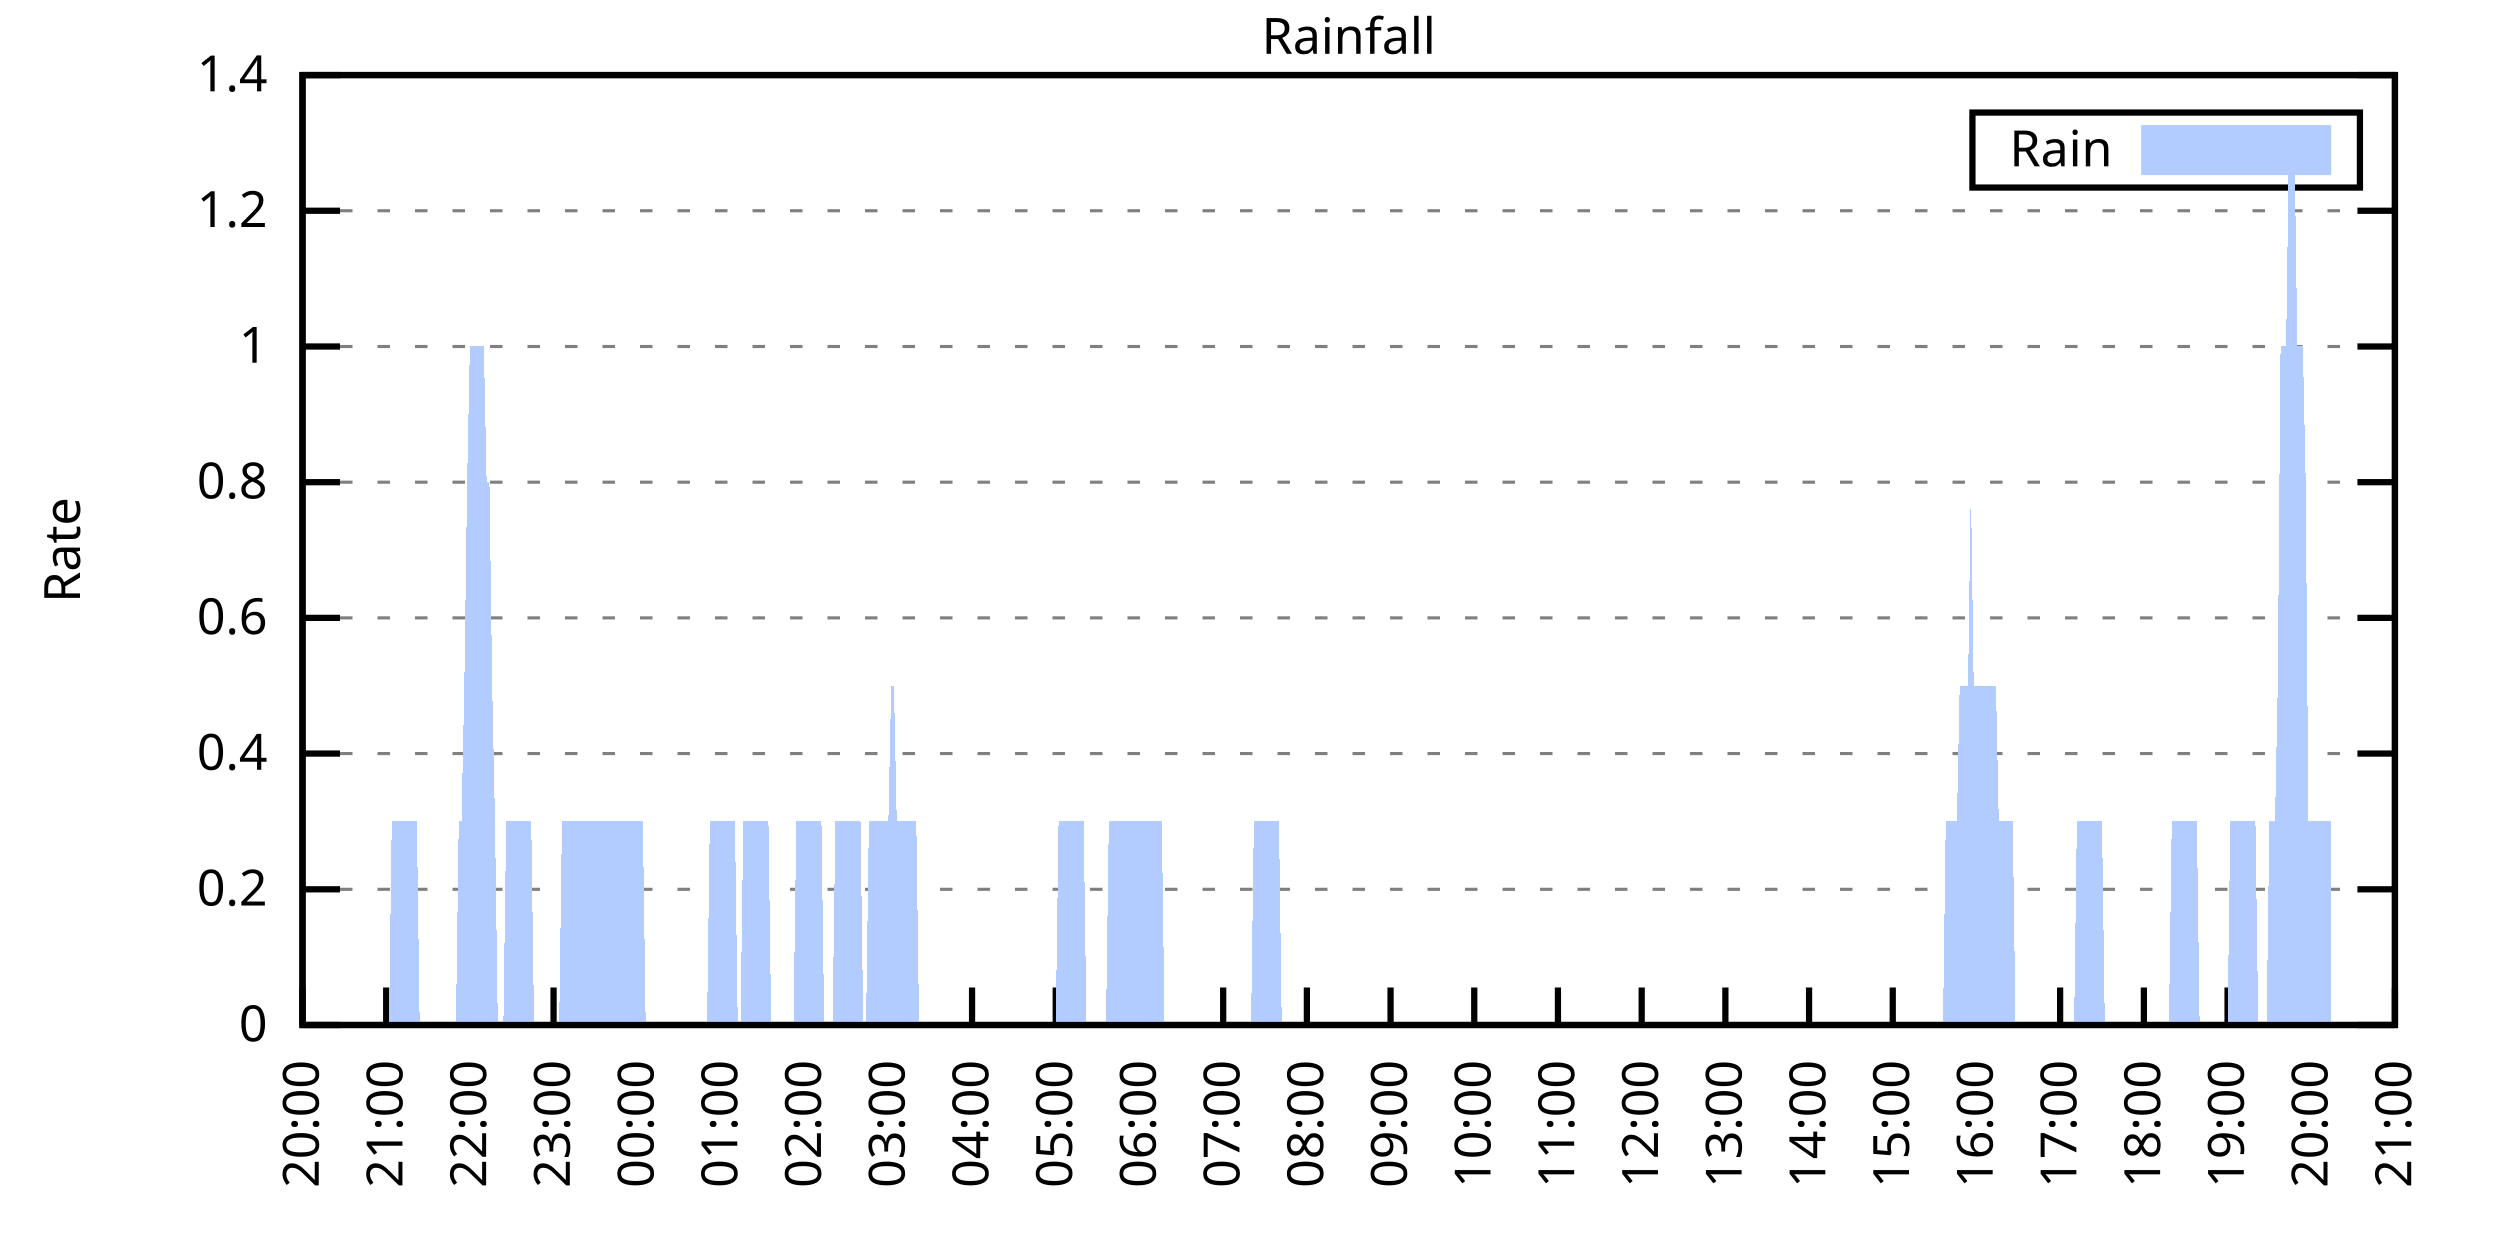
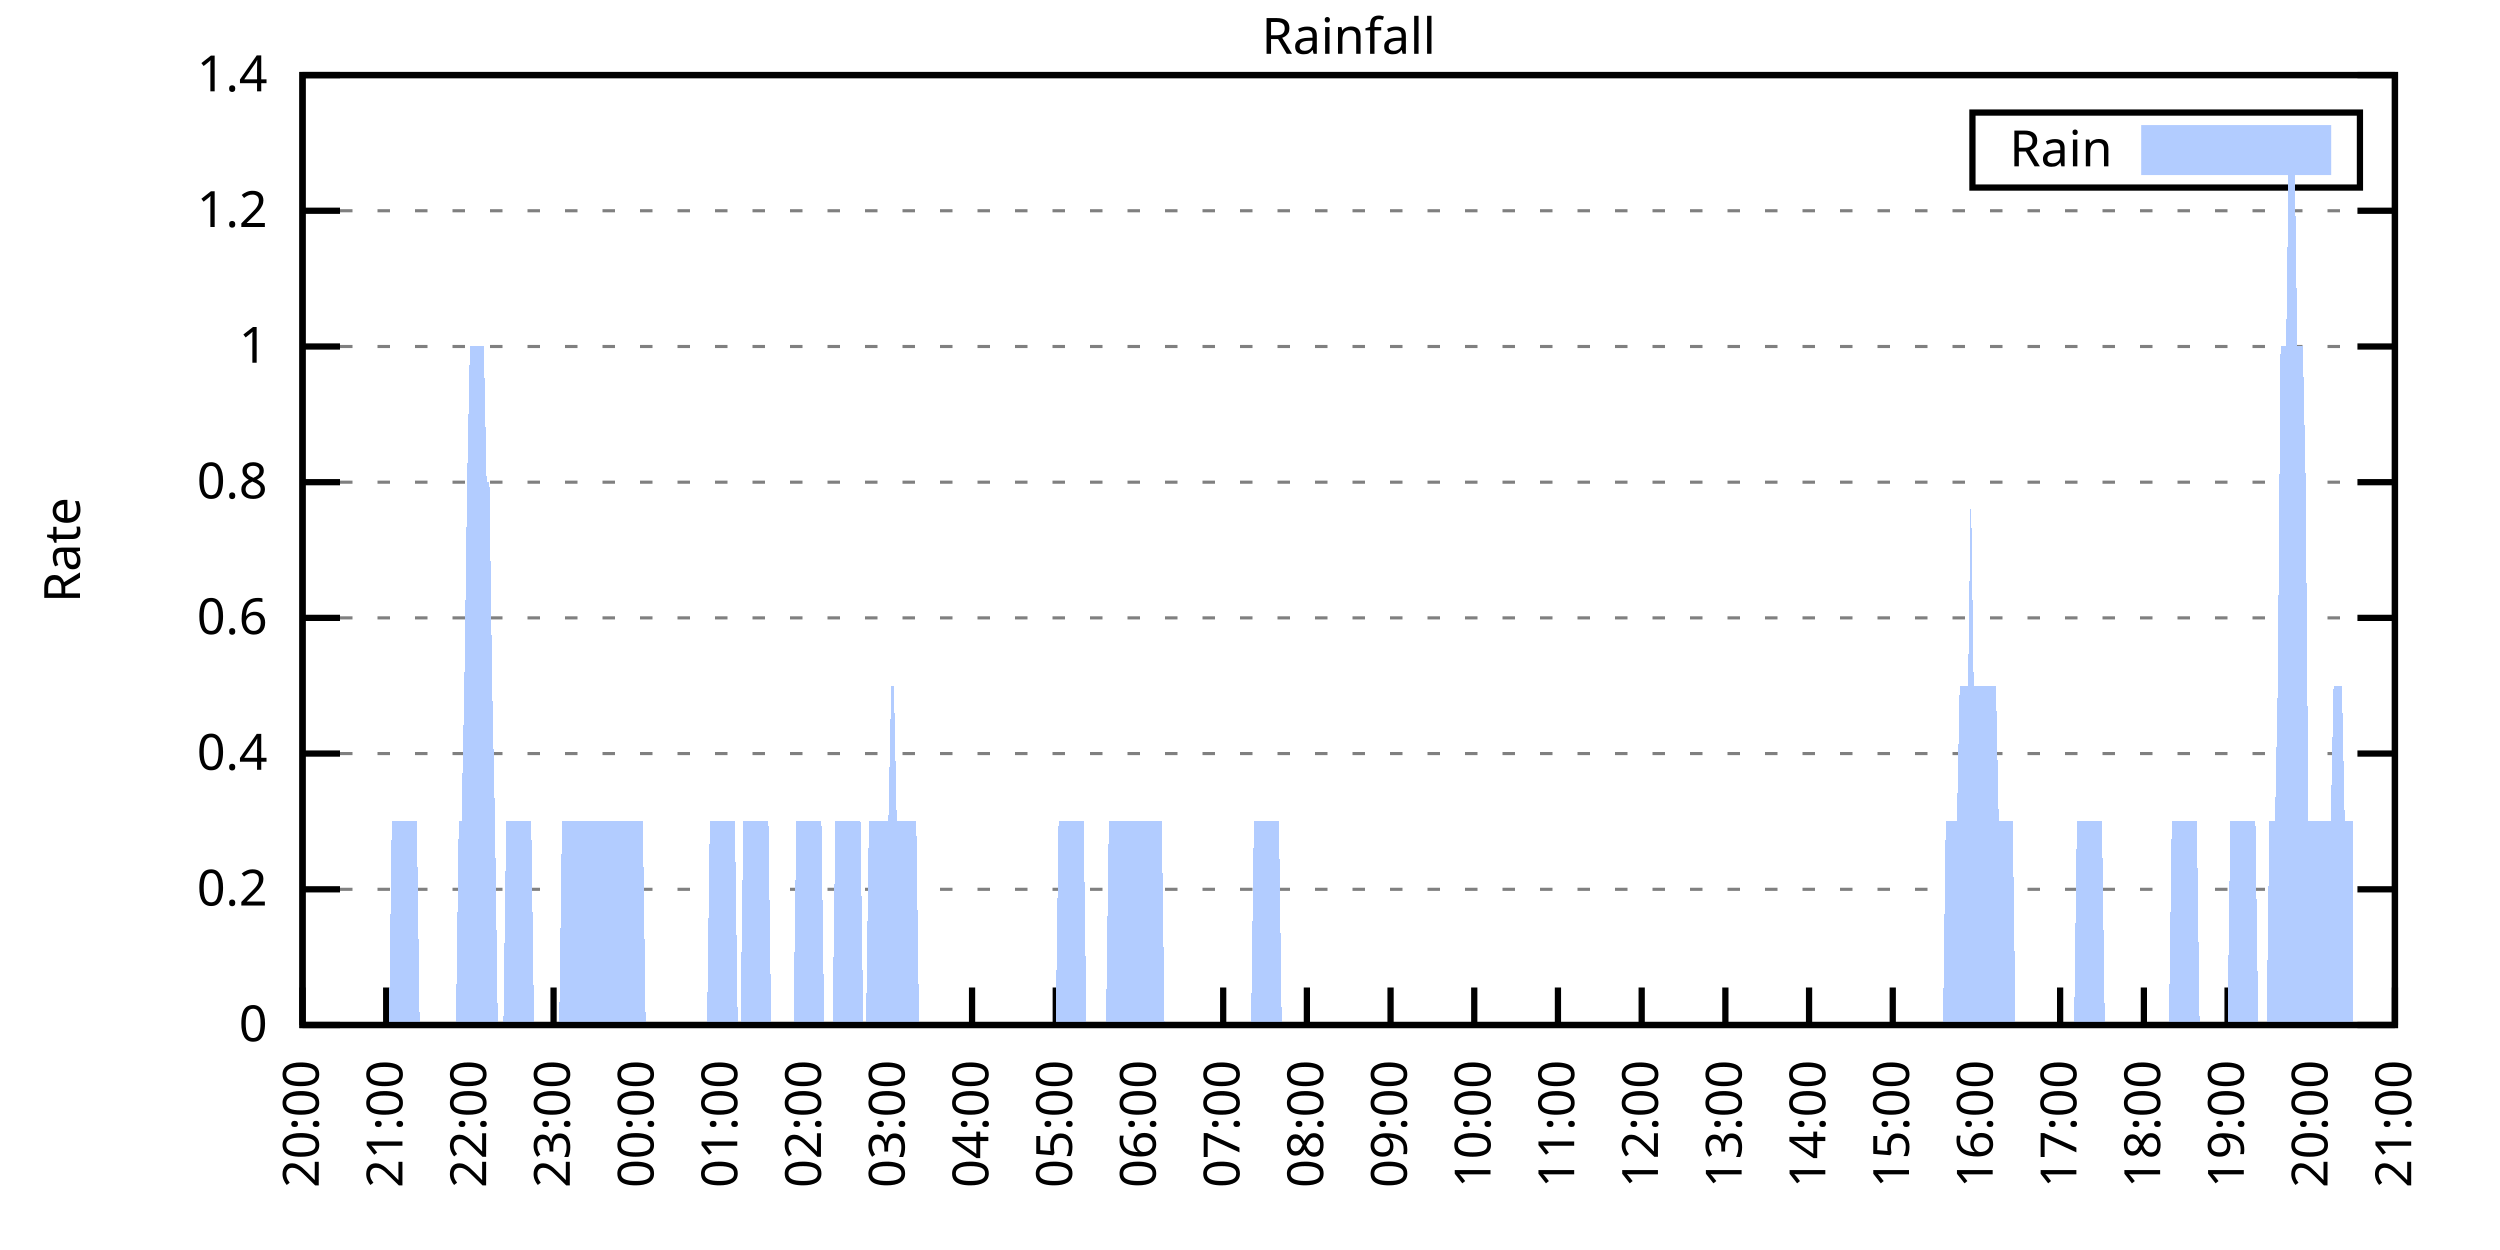
<svg xmlns="http://www.w3.org/2000/svg" xmlns:xlink="http://www.w3.org/1999/xlink" width="400" height="200" viewBox="0 0 400 200">
  <g id="gnuplot_canvas">
    <rect x="0" y="0" width="400" height="200" fill="none" />
    <defs>
      <circle id="gpDot" r="0.5" stroke-width="0.5" stroke="currentColor" />
      <path id="gpPt0" stroke-width="0.333" stroke="currentColor" d="M-1,0 h2 M0,-1 v2" />
      <path id="gpPt1" stroke-width="0.333" stroke="currentColor" d="M-1,-1 L1,1 M1,-1 L-1,1" />
      <path id="gpPt2" stroke-width="0.333" stroke="currentColor" d="M-1,0 L1,0 M0,-1 L0,1 M-1,-1 L1,1 M-1,1 L1,-1" />
      <rect id="gpPt3" stroke-width="0.333" stroke="currentColor" x="-1" y="-1" width="2" height="2" />
      <rect id="gpPt4" stroke-width="0.333" stroke="currentColor" fill="currentColor" x="-1" y="-1" width="2" height="2" />
      <circle id="gpPt5" stroke-width="0.333" stroke="currentColor" cx="0" cy="0" r="1" />
      <use xlink:href="#gpPt5" id="gpPt6" fill="currentColor" stroke="none" />
      <path id="gpPt7" stroke-width="0.333" stroke="currentColor" d="M0,-1.33 L-1.33,0.67 L1.33,0.67 z" />
      <use xlink:href="#gpPt7" id="gpPt8" fill="currentColor" stroke="none" />
      <use xlink:href="#gpPt7" id="gpPt9" stroke="currentColor" transform="rotate(180)" />
      <use xlink:href="#gpPt9" id="gpPt10" fill="currentColor" stroke="none" />
      <use xlink:href="#gpPt3" id="gpPt11" stroke="currentColor" transform="rotate(45)" />
      <use xlink:href="#gpPt11" id="gpPt12" fill="currentColor" stroke="none" />
      <path id="gpPt13" stroke-width="0.333" stroke="currentColor" d="M0,1.330 L1.265,0.411 L0.782,-1.067 L-0.782,-1.076 L-1.265,0.411 z" />
      <use xlink:href="#gpPt13" id="gpPt14" fill="currentColor" stroke="none" />
      <filter id="textbox" filterUnits="objectBoundingBox" x="0" y="0" height="1" width="1">
        <feFlood flood-color="white" flood-opacity="1" result="bgnd" />
        <feComposite in="SourceGraphic" in2="bgnd" operator="atop" />
      </filter>
      <filter id="greybox" filterUnits="objectBoundingBox" x="0" y="0" height="1" width="1">
        <feFlood flood-color="lightgrey" flood-opacity="1" result="grey" />
        <feComposite in="SourceGraphic" in2="grey" operator="atop" />
      </filter>
    </defs>
    <g fill="none" color="white" stroke="currentColor" stroke-width="1.00" stroke-linecap="butt" stroke-linejoin="miter">
</g>
    <g fill="none" color="black" stroke="currentColor" stroke-width="1.00" stroke-linecap="butt" stroke-linejoin="miter">
      <g stroke="none" shape-rendering="crispEdges">
        <polygon fill="rgb(255, 255, 255)" points="48.40,164.00 383.18,164.00 383.18,12.02 48.40,12.02 " />
      </g>
    </g>
    <g fill="none" color="black" stroke="currentColor" stroke-width="1.00" stroke-linecap="butt" stroke-linejoin="miter">
</g>
    <g fill="none" color="black" stroke="black" stroke-width="0.50" stroke-linecap="butt" stroke-linejoin="miter">
</g>
    <g fill="none" color="gray" stroke="currentColor" stroke-width="0.50" stroke-linecap="butt" stroke-linejoin="miter">
      <path stroke="gray" stroke-dasharray="2,4" class="gridline" d="M48.40,164.00 L383.19,164.00  " />
    </g>
    <g fill="none" color="gray" stroke="gray" stroke-width="1.00" stroke-linecap="butt" stroke-linejoin="miter">
</g>
    <g fill="none" color="black" stroke="currentColor" stroke-width="1.00" stroke-linecap="butt" stroke-linejoin="miter">
      <path stroke="black" d="M48.40,164.00 L54.40,164.00 M383.19,164.00 L377.19,164.00  " />
      <g transform="translate(42.80,166.60)" stroke="none" fill="black" font-family="Sans" font-size="8.00" text-anchor="end">
        <text>
          <tspan font-family="Sans"> 0</tspan>
        </text>
      </g>
    </g>
    <g fill="none" color="black" stroke="currentColor" stroke-width="1.00" stroke-linecap="butt" stroke-linejoin="miter">
</g>
    <g fill="none" color="black" stroke="black" stroke-width="0.50" stroke-linecap="butt" stroke-linejoin="miter">
</g>
    <g fill="none" color="gray" stroke="currentColor" stroke-width="0.50" stroke-linecap="butt" stroke-linejoin="miter">
      <path stroke="gray" stroke-dasharray="2,4" class="gridline" d="M48.40,142.29 L383.19,142.29  " />
    </g>
    <g fill="none" color="gray" stroke="gray" stroke-width="1.00" stroke-linecap="butt" stroke-linejoin="miter">
</g>
    <g fill="none" color="black" stroke="currentColor" stroke-width="1.00" stroke-linecap="butt" stroke-linejoin="miter">
      <path stroke="black" d="M48.40,142.29 L54.40,142.29 M383.19,142.29 L377.19,142.29  " />
      <g transform="translate(42.80,144.89)" stroke="none" fill="black" font-family="Sans" font-size="8.00" text-anchor="end">
        <text>
          <tspan font-family="Sans"> 0.2</tspan>
        </text>
      </g>
    </g>
    <g fill="none" color="black" stroke="currentColor" stroke-width="1.00" stroke-linecap="butt" stroke-linejoin="miter">
</g>
    <g fill="none" color="black" stroke="black" stroke-width="0.50" stroke-linecap="butt" stroke-linejoin="miter">
</g>
    <g fill="none" color="gray" stroke="currentColor" stroke-width="0.50" stroke-linecap="butt" stroke-linejoin="miter">
      <path stroke="gray" stroke-dasharray="2,4" class="gridline" d="M48.40,120.57 L383.19,120.57  " />
    </g>
    <g fill="none" color="gray" stroke="gray" stroke-width="1.00" stroke-linecap="butt" stroke-linejoin="miter">
</g>
    <g fill="none" color="black" stroke="currentColor" stroke-width="1.00" stroke-linecap="butt" stroke-linejoin="miter">
      <path stroke="black" d="M48.40,120.57 L54.40,120.57 M383.19,120.57 L377.19,120.57  " />
      <g transform="translate(42.80,123.17)" stroke="none" fill="black" font-family="Sans" font-size="8.00" text-anchor="end">
        <text>
          <tspan font-family="Sans"> 0.4</tspan>
        </text>
      </g>
    </g>
    <g fill="none" color="black" stroke="currentColor" stroke-width="1.00" stroke-linecap="butt" stroke-linejoin="miter">
</g>
    <g fill="none" color="black" stroke="black" stroke-width="0.50" stroke-linecap="butt" stroke-linejoin="miter">
</g>
    <g fill="none" color="gray" stroke="currentColor" stroke-width="0.50" stroke-linecap="butt" stroke-linejoin="miter">
      <path stroke="gray" stroke-dasharray="2,4" class="gridline" d="M48.40,98.86 L383.19,98.86  " />
    </g>
    <g fill="none" color="gray" stroke="gray" stroke-width="1.00" stroke-linecap="butt" stroke-linejoin="miter">
</g>
    <g fill="none" color="black" stroke="currentColor" stroke-width="1.00" stroke-linecap="butt" stroke-linejoin="miter">
      <path stroke="black" d="M48.40,98.86 L54.40,98.86 M383.19,98.86 L377.19,98.86  " />
      <g transform="translate(42.80,101.46)" stroke="none" fill="black" font-family="Sans" font-size="8.00" text-anchor="end">
        <text>
          <tspan font-family="Sans"> 0.6</tspan>
        </text>
      </g>
    </g>
    <g fill="none" color="black" stroke="currentColor" stroke-width="1.00" stroke-linecap="butt" stroke-linejoin="miter">
</g>
    <g fill="none" color="black" stroke="black" stroke-width="0.50" stroke-linecap="butt" stroke-linejoin="miter">
</g>
    <g fill="none" color="gray" stroke="currentColor" stroke-width="0.50" stroke-linecap="butt" stroke-linejoin="miter">
      <path stroke="gray" stroke-dasharray="2,4" class="gridline" d="M48.40,77.15 L383.19,77.15  " />
    </g>
    <g fill="none" color="gray" stroke="gray" stroke-width="1.00" stroke-linecap="butt" stroke-linejoin="miter">
</g>
    <g fill="none" color="black" stroke="currentColor" stroke-width="1.00" stroke-linecap="butt" stroke-linejoin="miter">
      <path stroke="black" d="M48.40,77.15 L54.40,77.15 M383.19,77.15 L377.19,77.15  " />
      <g transform="translate(42.80,79.75)" stroke="none" fill="black" font-family="Sans" font-size="8.00" text-anchor="end">
        <text>
          <tspan font-family="Sans"> 0.8</tspan>
        </text>
      </g>
    </g>
    <g fill="none" color="black" stroke="currentColor" stroke-width="1.00" stroke-linecap="butt" stroke-linejoin="miter">
</g>
    <g fill="none" color="black" stroke="black" stroke-width="0.50" stroke-linecap="butt" stroke-linejoin="miter">
</g>
    <g fill="none" color="gray" stroke="currentColor" stroke-width="0.50" stroke-linecap="butt" stroke-linejoin="miter">
      <path stroke="gray" stroke-dasharray="2,4" class="gridline" d="M48.40,55.44 L383.19,55.44  " />
    </g>
    <g fill="none" color="gray" stroke="gray" stroke-width="1.00" stroke-linecap="butt" stroke-linejoin="miter">
</g>
    <g fill="none" color="black" stroke="currentColor" stroke-width="1.00" stroke-linecap="butt" stroke-linejoin="miter">
      <path stroke="black" d="M48.40,55.44 L54.40,55.44 M383.19,55.44 L377.19,55.44  " />
      <g transform="translate(42.80,58.04)" stroke="none" fill="black" font-family="Sans" font-size="8.00" text-anchor="end">
        <text>
          <tspan font-family="Sans"> 1</tspan>
        </text>
      </g>
    </g>
    <g fill="none" color="black" stroke="currentColor" stroke-width="1.00" stroke-linecap="butt" stroke-linejoin="miter">
</g>
    <g fill="none" color="black" stroke="black" stroke-width="0.50" stroke-linecap="butt" stroke-linejoin="miter">
</g>
    <g fill="none" color="gray" stroke="currentColor" stroke-width="0.50" stroke-linecap="butt" stroke-linejoin="miter">
      <path stroke="gray" stroke-dasharray="2,4" class="gridline" d="M48.40,33.72 L383.19,33.72  " />
    </g>
    <g fill="none" color="gray" stroke="gray" stroke-width="1.00" stroke-linecap="butt" stroke-linejoin="miter">
</g>
    <g fill="none" color="black" stroke="currentColor" stroke-width="1.00" stroke-linecap="butt" stroke-linejoin="miter">
      <path stroke="black" d="M48.40,33.72 L54.40,33.72 M383.19,33.72 L377.19,33.72  " />
      <g transform="translate(42.80,36.32)" stroke="none" fill="black" font-family="Sans" font-size="8.00" text-anchor="end">
        <text>
          <tspan font-family="Sans"> 1.2</tspan>
        </text>
      </g>
    </g>
    <g fill="none" color="black" stroke="currentColor" stroke-width="1.00" stroke-linecap="butt" stroke-linejoin="miter">
</g>
    <g fill="none" color="black" stroke="black" stroke-width="0.50" stroke-linecap="butt" stroke-linejoin="miter">
</g>
    <g fill="none" color="gray" stroke="currentColor" stroke-width="0.50" stroke-linecap="butt" stroke-linejoin="miter">
      <path stroke="gray" stroke-dasharray="2,4" class="gridline" d="M48.40,12.01 L383.19,12.01  " />
    </g>
    <g fill="none" color="gray" stroke="gray" stroke-width="1.00" stroke-linecap="butt" stroke-linejoin="miter">
</g>
    <g fill="none" color="black" stroke="currentColor" stroke-width="1.00" stroke-linecap="butt" stroke-linejoin="miter">
      <path stroke="black" d="M48.40,12.01 L54.40,12.01 M383.19,12.01 L377.19,12.01  " />
      <g transform="translate(42.80,14.61)" stroke="none" fill="black" font-family="Sans" font-size="8.00" text-anchor="end">
        <text>
          <tspan font-family="Sans"> 1.4</tspan>
        </text>
      </g>
    </g>
    <g fill="none" color="black" stroke="currentColor" stroke-width="1.00" stroke-linecap="butt" stroke-linejoin="miter">
      <path stroke="black" d="M48.40,164.00 L48.40,158.00  " />
      <g transform="translate(51.00,169.60) rotate(270.00)" stroke="none" fill="black" font-family="Sans" font-size="8.00" text-anchor="end">
        <text>
          <tspan font-family="Sans">20:00</tspan>
        </text>
      </g>
    </g>
    <g fill="none" color="black" stroke="currentColor" stroke-width="1.00" stroke-linecap="butt" stroke-linejoin="miter">
      <path stroke="black" d="M61.79,164.00 L61.79,158.00  " />
      <g transform="translate(64.39,169.60) rotate(270.00)" stroke="none" fill="black" font-family="Sans" font-size="8.00" text-anchor="end">
        <text>
          <tspan font-family="Sans">21:00</tspan>
        </text>
      </g>
    </g>
    <g fill="none" color="black" stroke="currentColor" stroke-width="1.00" stroke-linecap="butt" stroke-linejoin="miter">
      <path stroke="black" d="M75.18,164.00 L75.18,158.00  " />
      <g transform="translate(77.78,169.60) rotate(270.00)" stroke="none" fill="black" font-family="Sans" font-size="8.00" text-anchor="end">
        <text>
          <tspan font-family="Sans">22:00</tspan>
        </text>
      </g>
    </g>
    <g fill="none" color="black" stroke="currentColor" stroke-width="1.00" stroke-linecap="butt" stroke-linejoin="miter">
      <path stroke="black" d="M88.57,164.00 L88.57,158.00  " />
      <g transform="translate(91.17,169.60) rotate(270.00)" stroke="none" fill="black" font-family="Sans" font-size="8.00" text-anchor="end">
        <text>
          <tspan font-family="Sans">23:00</tspan>
        </text>
      </g>
    </g>
    <g fill="none" color="black" stroke="currentColor" stroke-width="1.00" stroke-linecap="butt" stroke-linejoin="miter">
      <path stroke="black" d="M101.97,164.00 L101.97,158.00  " />
      <g transform="translate(104.57,169.60) rotate(270.00)" stroke="none" fill="black" font-family="Sans" font-size="8.00" text-anchor="end">
        <text>
          <tspan font-family="Sans">00:00</tspan>
        </text>
      </g>
    </g>
    <g fill="none" color="black" stroke="currentColor" stroke-width="1.00" stroke-linecap="butt" stroke-linejoin="miter">
      <path stroke="black" d="M115.36,164.00 L115.36,158.00  " />
      <g transform="translate(117.96,169.60) rotate(270.00)" stroke="none" fill="black" font-family="Sans" font-size="8.00" text-anchor="end">
        <text>
          <tspan font-family="Sans">01:00</tspan>
        </text>
      </g>
    </g>
    <g fill="none" color="black" stroke="currentColor" stroke-width="1.00" stroke-linecap="butt" stroke-linejoin="miter">
      <path stroke="black" d="M128.75,164.00 L128.75,158.00  " />
      <g transform="translate(131.35,169.60) rotate(270.00)" stroke="none" fill="black" font-family="Sans" font-size="8.00" text-anchor="end">
        <text>
          <tspan font-family="Sans">02:00</tspan>
        </text>
      </g>
    </g>
    <g fill="none" color="black" stroke="currentColor" stroke-width="1.00" stroke-linecap="butt" stroke-linejoin="miter">
      <path stroke="black" d="M142.14,164.00 L142.14,158.00  " />
      <g transform="translate(144.74,169.60) rotate(270.00)" stroke="none" fill="black" font-family="Sans" font-size="8.00" text-anchor="end">
        <text>
          <tspan font-family="Sans">03:00</tspan>
        </text>
      </g>
    </g>
    <g fill="none" color="black" stroke="currentColor" stroke-width="1.00" stroke-linecap="butt" stroke-linejoin="miter">
      <path stroke="black" d="M155.53,164.00 L155.53,158.00  " />
      <g transform="translate(158.13,169.60) rotate(270.00)" stroke="none" fill="black" font-family="Sans" font-size="8.00" text-anchor="end">
        <text>
          <tspan font-family="Sans">04:00</tspan>
        </text>
      </g>
    </g>
    <g fill="none" color="black" stroke="currentColor" stroke-width="1.00" stroke-linecap="butt" stroke-linejoin="miter">
      <path stroke="black" d="M168.92,164.00 L168.92,158.00  " />
      <g transform="translate(171.52,169.60) rotate(270.00)" stroke="none" fill="black" font-family="Sans" font-size="8.00" text-anchor="end">
        <text>
          <tspan font-family="Sans">05:00</tspan>
        </text>
      </g>
    </g>
    <g fill="none" color="black" stroke="currentColor" stroke-width="1.00" stroke-linecap="butt" stroke-linejoin="miter">
      <path stroke="black" d="M182.32,164.00 L182.32,158.00  " />
      <g transform="translate(184.92,169.60) rotate(270.00)" stroke="none" fill="black" font-family="Sans" font-size="8.00" text-anchor="end">
        <text>
          <tspan font-family="Sans">06:00</tspan>
        </text>
      </g>
    </g>
    <g fill="none" color="black" stroke="currentColor" stroke-width="1.00" stroke-linecap="butt" stroke-linejoin="miter">
      <path stroke="black" d="M195.71,164.00 L195.71,158.00  " />
      <g transform="translate(198.31,169.60) rotate(270.00)" stroke="none" fill="black" font-family="Sans" font-size="8.00" text-anchor="end">
        <text>
          <tspan font-family="Sans">07:00</tspan>
        </text>
      </g>
    </g>
    <g fill="none" color="black" stroke="currentColor" stroke-width="1.00" stroke-linecap="butt" stroke-linejoin="miter">
      <path stroke="black" d="M209.10,164.00 L209.10,158.00  " />
      <g transform="translate(211.70,169.60) rotate(270.00)" stroke="none" fill="black" font-family="Sans" font-size="8.00" text-anchor="end">
        <text>
          <tspan font-family="Sans">08:00</tspan>
        </text>
      </g>
    </g>
    <g fill="none" color="black" stroke="currentColor" stroke-width="1.00" stroke-linecap="butt" stroke-linejoin="miter">
      <path stroke="black" d="M222.49,164.00 L222.49,158.00  " />
      <g transform="translate(225.09,169.60) rotate(270.00)" stroke="none" fill="black" font-family="Sans" font-size="8.00" text-anchor="end">
        <text>
          <tspan font-family="Sans">09:00</tspan>
        </text>
      </g>
    </g>
    <g fill="none" color="black" stroke="currentColor" stroke-width="1.00" stroke-linecap="butt" stroke-linejoin="miter">
      <path stroke="black" d="M235.88,164.00 L235.88,158.00  " />
      <g transform="translate(238.48,169.60) rotate(270.00)" stroke="none" fill="black" font-family="Sans" font-size="8.00" text-anchor="end">
        <text>
          <tspan font-family="Sans">10:00</tspan>
        </text>
      </g>
    </g>
    <g fill="none" color="black" stroke="currentColor" stroke-width="1.00" stroke-linecap="butt" stroke-linejoin="miter">
      <path stroke="black" d="M249.27,164.00 L249.27,158.00  " />
      <g transform="translate(251.87,169.60) rotate(270.00)" stroke="none" fill="black" font-family="Sans" font-size="8.00" text-anchor="end">
        <text>
          <tspan font-family="Sans">11:00</tspan>
        </text>
      </g>
    </g>
    <g fill="none" color="black" stroke="currentColor" stroke-width="1.00" stroke-linecap="butt" stroke-linejoin="miter">
      <path stroke="black" d="M262.67,164.00 L262.67,158.00  " />
      <g transform="translate(265.27,169.60) rotate(270.00)" stroke="none" fill="black" font-family="Sans" font-size="8.00" text-anchor="end">
        <text>
          <tspan font-family="Sans">12:00</tspan>
        </text>
      </g>
    </g>
    <g fill="none" color="black" stroke="currentColor" stroke-width="1.00" stroke-linecap="butt" stroke-linejoin="miter">
      <path stroke="black" d="M276.06,164.00 L276.06,158.00  " />
      <g transform="translate(278.66,169.60) rotate(270.00)" stroke="none" fill="black" font-family="Sans" font-size="8.00" text-anchor="end">
        <text>
          <tspan font-family="Sans">13:00</tspan>
        </text>
      </g>
    </g>
    <g fill="none" color="black" stroke="currentColor" stroke-width="1.00" stroke-linecap="butt" stroke-linejoin="miter">
      <path stroke="black" d="M289.45,164.00 L289.45,158.00  " />
      <g transform="translate(292.05,169.60) rotate(270.00)" stroke="none" fill="black" font-family="Sans" font-size="8.00" text-anchor="end">
        <text>
          <tspan font-family="Sans">14:00</tspan>
        </text>
      </g>
    </g>
    <g fill="none" color="black" stroke="currentColor" stroke-width="1.00" stroke-linecap="butt" stroke-linejoin="miter">
      <path stroke="black" d="M302.84,164.00 L302.84,158.00  " />
      <g transform="translate(305.44,169.60) rotate(270.00)" stroke="none" fill="black" font-family="Sans" font-size="8.00" text-anchor="end">
        <text>
          <tspan font-family="Sans">15:00</tspan>
        </text>
      </g>
    </g>
    <g fill="none" color="black" stroke="currentColor" stroke-width="1.00" stroke-linecap="butt" stroke-linejoin="miter">
      <path stroke="black" d="M316.23,164.00 L316.23,158.00  " />
      <g transform="translate(318.83,169.60) rotate(270.00)" stroke="none" fill="black" font-family="Sans" font-size="8.00" text-anchor="end">
        <text>
          <tspan font-family="Sans">16:00</tspan>
        </text>
      </g>
    </g>
    <g fill="none" color="black" stroke="currentColor" stroke-width="1.00" stroke-linecap="butt" stroke-linejoin="miter">
      <path stroke="black" d="M329.62,164.00 L329.62,158.00  " />
      <g transform="translate(332.22,169.60) rotate(270.00)" stroke="none" fill="black" font-family="Sans" font-size="8.00" text-anchor="end">
        <text>
          <tspan font-family="Sans">17:00</tspan>
        </text>
      </g>
    </g>
    <g fill="none" color="black" stroke="currentColor" stroke-width="1.00" stroke-linecap="butt" stroke-linejoin="miter">
      <path stroke="black" d="M343.02,164.00 L343.02,158.00  " />
      <g transform="translate(345.62,169.60) rotate(270.00)" stroke="none" fill="black" font-family="Sans" font-size="8.00" text-anchor="end">
        <text>
          <tspan font-family="Sans">18:00</tspan>
        </text>
      </g>
    </g>
    <g fill="none" color="black" stroke="currentColor" stroke-width="1.00" stroke-linecap="butt" stroke-linejoin="miter">
      <path stroke="black" d="M356.41,164.00 L356.41,158.00  " />
      <g transform="translate(359.01,169.60) rotate(270.00)" stroke="none" fill="black" font-family="Sans" font-size="8.00" text-anchor="end">
        <text>
          <tspan font-family="Sans">19:00</tspan>
        </text>
      </g>
    </g>
    <g fill="none" color="black" stroke="currentColor" stroke-width="1.00" stroke-linecap="butt" stroke-linejoin="miter">
      <path stroke="black" d="M369.80,164.00 L369.80,158.00  " />
      <g transform="translate(372.40,169.60) rotate(270.00)" stroke="none" fill="black" font-family="Sans" font-size="8.00" text-anchor="end">
        <text>
          <tspan font-family="Sans">20:00</tspan>
        </text>
      </g>
    </g>
    <g fill="none" color="black" stroke="currentColor" stroke-width="1.00" stroke-linecap="butt" stroke-linejoin="miter">
      <path stroke="black" d="M383.19,164.00 L383.19,158.00  " />
      <g transform="translate(385.79,169.60) rotate(270.00)" stroke="none" fill="black" font-family="Sans" font-size="8.00" text-anchor="end">
        <text>
          <tspan font-family="Sans">21:00</tspan>
        </text>
      </g>
    </g>
    <g fill="none" color="black" stroke="currentColor" stroke-width="1.00" stroke-linecap="butt" stroke-linejoin="miter">
</g>
    <g fill="none" color="black" stroke="currentColor" stroke-width="1.00" stroke-linecap="butt" stroke-linejoin="miter">
      <path stroke="black" d="M48.40,12.01 L48.40,164.00 L383.19,164.00 L383.19,12.01 L48.40,12.01 Z  " />
    </g>
    <g fill="none" color="black" stroke="currentColor" stroke-width="1.00" stroke-linecap="butt" stroke-linejoin="miter">
</g>
    <g fill="none" color="black" stroke="currentColor" stroke-width="1.00" stroke-linecap="butt" stroke-linejoin="miter">
      <path stroke="black" d="M315.59,30.01 L315.59,18.01 L377.59,18.01 L377.59,30.01 L315.59,30.01 Z  " />
    </g>
    <g id="Rainfall_plot_1">
      <g fill="none" color="white" stroke="black" stroke-width="2.00" stroke-linecap="butt" stroke-linejoin="miter">
</g>
      <g fill="none" color="black" stroke="currentColor" stroke-width="2.00" stroke-linecap="butt" stroke-linejoin="miter">
        <g transform="translate(337.99,26.61)" stroke="none" fill="black" font-family="Sans" font-size="8.00" text-anchor="end">
          <text>
            <tspan font-family="Sans">Rain</tspan>
          </text>
        </g>
      </g>
      <g fill="none" color="black" stroke="currentColor" stroke-width="2.00" stroke-linecap="butt" stroke-linejoin="miter">
        <g stroke="none" shape-rendering="crispEdges">
          <polygon fill="rgb(178, 204, 255)" points="343.59,27.01 371.99,27.01 371.99,21.01 343.59,21.01 " />
        </g>
        <path stroke="rgb(178, 204, 255)" d="M343.59,27.01 L371.99,27.01 L371.99,21.01 L343.59,21.01 L343.59,27.01 Z  " />
      </g>
      <g fill="none" color="black" stroke="currentColor" stroke-width="2.00" stroke-linecap="butt" stroke-linejoin="miter">
        <g stroke="none" shape-rendering="crispEdges">
-           <polygon fill="rgb(178, 204, 255)" points="51.97,164.00 52.42,164.00 52.86,164.00 53.31,164.00 53.76,164.00 54.20,164.00 54.65,164.00 55.10,164.00 55.54,164.00 55.99,164.00 56.43,164.00 56.88,164.00 57.33,164.00 57.77,164.00 58.22,164.00 58.67,164.00 59.11,164.00 59.56,164.00 60.01,164.00 60.45,164.00 60.90,164.00 61.35,164.00 61.79,164.00 62.24,164.00 62.68,131.43 63.13,131.43 63.58,131.43 64.02,131.43 64.47,131.43 64.92,131.43 65.36,131.43 65.81,131.43 66.26,131.43 66.70,131.43 67.15,164.00 67.59,164.00 68.04,164.00 68.49,164.00 68.93,164.00 69.38,164.00 69.83,164.00 70.27,164.00 70.72,164.00 71.17,164.00 71.61,164.00 72.06,164.00 72.50,164.00 72.95,164.00 73.40,131.43 73.84,131.43 74.29,109.72 74.74,77.15 75.18,55.44 75.63,55.44 76.08,55.44 76.52,55.44 76.97,55.44 77.42,55.44 77.86,77.15 78.31,77.15 78.75,109.72 79.20,131.43 79.65,164.00 80.09,164.00 80.54,164.00 80.99,131.43 81.43,131.43 81.88,131.43 82.33,131.43 82.77,131.43 83.22,131.43 83.66,131.43 84.11,131.43 84.56,131.43 85.00,131.43 85.45,164.00 85.90,164.00 86.34,164.00 86.79,164.00 87.24,164.00 87.68,164.00 88.13,164.00 88.57,164.00 89.02,164.00 89.47,164.00 89.91,131.43 90.36,131.43 90.81,131.43 91.25,131.43 91.70,131.43 92.15,131.43 92.59,131.43 93.04,131.43 93.49,131.43 93.93,131.43 94.38,131.43 94.82,131.43 95.27,131.43 95.72,131.43 96.16,131.43 96.61,131.43 97.06,131.43 97.50,131.43 97.95,131.43 98.40,131.43 98.84,131.43 99.29,131.43 99.73,131.43 100.18,131.43 100.63,131.43 101.07,131.43 101.52,131.43 101.97,131.43 102.41,131.43 102.86,131.43 103.31,164.00 103.75,164.00 104.20,164.00 104.64,164.00 105.09,164.00 105.54,164.00 105.98,164.00 106.43,164.00 106.88,164.00 107.32,164.00 107.77,164.00 108.22,164.00 108.66,164.00 109.11,164.00 109.55,164.00 110.00,164.00 110.45,164.00 110.89,164.00 111.34,164.00 111.79,164.00 112.23,164.00 112.68,164.00 113.13,164.00 113.57,131.43 114.02,131.43 114.47,131.43 114.91,131.43 115.36,131.43 115.80,131.43 116.25,131.43 116.70,131.43 117.14,131.43 117.59,131.43 118.04,164.00 118.48,164.00 118.93,131.43 119.38,131.43 119.82,131.43 120.27,131.43 120.71,131.43 121.16,131.43 121.61,131.43 122.05,131.43 122.50,131.43 122.95,131.43 123.39,164.00 123.84,164.00 124.29,164.00 124.73,164.00 125.18,164.00 125.62,164.00 126.07,164.00 126.52,164.00 126.96,164.00 127.41,131.43 127.86,131.43 128.30,131.43 128.75,131.43 129.20,131.43 129.64,131.43 130.09,131.43 130.54,131.43 130.98,131.43 131.43,131.43 131.87,164.00 132.32,164.00 132.77,164.00 133.21,164.00 133.66,131.43 134.11,131.43 134.55,131.43 135.00,131.43 135.45,131.43 135.89,131.43 136.34,131.43 136.78,131.43 137.23,131.43 137.68,131.43 138.12,164.00 138.57,164.00 139.02,131.43 139.46,131.43 139.91,131.43 140.36,131.43 140.80,131.43 141.25,131.43 141.69,131.43 142.14,131.43 142.59,109.72 143.03,109.72 143.48,131.43 143.93,131.43 144.37,131.43 144.82,131.43 145.27,131.43 145.71,131.43 146.16,131.43 146.61,131.43 147.05,164.00 147.50,164.00 147.94,164.00 148.39,164.00 148.84,164.00 149.28,164.00 149.73,164.00 150.18,164.00 150.62,164.00 151.07,164.00 151.52,164.00 151.96,164.00 152.41,164.00 152.85,164.00 153.30,164.00 153.75,164.00 154.19,164.00 154.64,164.00 155.09,164.00 155.53,164.00 155.98,164.00 156.43,164.00 156.87,164.00 157.32,164.00 157.76,164.00 158.21,164.00 158.66,164.00 159.10,164.00 159.55,164.00 160.00,164.00 160.44,164.00 160.89,164.00 161.34,164.00 161.78,164.00 162.23,164.00 162.67,164.00 163.12,164.00 163.57,164.00 164.01,164.00 164.46,164.00 164.91,164.00 165.35,164.00 165.80,164.00 166.25,164.00 166.69,164.00 167.14,164.00 167.59,164.00 168.03,164.00 168.48,164.00 168.92,164.00 169.37,131.43 169.82,131.43 170.26,131.43 170.71,131.43 171.16,131.43 171.60,131.43 172.05,131.43 172.50,131.43 172.94,131.43 173.39,131.43 173.83,164.00 174.28,164.00 174.73,164.00 175.17,164.00 175.62,164.00 176.07,164.00 176.51,164.00 176.96,164.00 177.41,131.43 177.85,131.43 178.30,131.43 178.74,131.43 179.19,131.43 179.64,131.43 180.08,131.43 180.53,131.43 180.98,131.43 181.42,131.43 181.87,131.43 182.32,131.43 182.76,131.43 183.21,131.43 183.66,131.43 184.10,131.43 184.55,131.43 184.99,131.43 185.44,131.43 185.89,131.43 186.33,164.00 186.78,164.00 187.23,164.00 187.67,164.00 188.12,164.00 188.57,164.00 189.01,164.00 189.46,164.00 189.90,164.00 190.35,164.00 190.80,164.00 191.24,164.00 191.69,164.00 192.14,164.00 192.58,164.00 193.03,164.00 193.48,164.00 193.92,164.00 194.37,164.00 194.81,164.00 195.26,164.00 195.71,164.00 196.15,164.00 196.60,164.00 197.05,164.00 197.49,164.00 197.94,164.00 198.39,164.00 198.83,164.00 199.28,164.00 199.73,164.00 200.17,164.00 200.62,131.43 201.06,131.43 201.51,131.43 201.96,131.43 202.40,131.43 202.85,131.43 203.30,131.43 203.74,131.43 204.19,131.43 204.64,131.43 205.08,164.00 205.53,164.00 205.97,164.00 206.42,164.00 206.87,164.00 207.31,164.00 207.76,164.00 208.21,164.00 208.65,164.00 209.10,164.00 209.55,164.00 209.99,164.00 210.44,164.00 210.88,164.00 211.33,164.00 211.78,164.00 212.22,164.00 212.67,164.00 213.12,164.00 213.56,164.00 214.01,164.00 214.46,164.00 214.90,164.00 215.35,164.00 215.80,164.00 216.24,164.00 216.69,164.00 217.13,164.00 217.58,164.00 218.03,164.00 218.47,164.00 218.92,164.00 219.37,164.00 219.81,164.00 220.26,164.00 220.71,164.00 221.15,164.00 221.60,164.00 222.04,164.00 222.49,164.00 222.94,164.00 223.38,164.00 223.83,164.00 224.28,164.00 224.72,164.00 225.17,164.00 225.62,164.00 226.06,164.00 226.51,164.00 226.95,164.00 227.40,164.00 227.85,164.00 228.29,164.00 228.74,164.00 229.19,164.00 229.63,164.00 230.08,164.00 230.53,164.00 230.97,164.00 231.42,164.00 231.86,164.00 232.31,164.00 232.76,164.00 233.20,164.00 233.65,164.00 234.10,164.00 234.54,164.00 234.99,164.00 235.44,164.00 235.88,164.00 236.33,164.00 236.78,164.00 237.22,164.00 237.67,164.00 238.11,164.00 238.56,164.00 239.01,164.00 239.45,164.00 239.90,164.00 240.35,164.00 240.79,164.00 241.24,164.00 241.69,164.00 242.13,164.00 242.58,164.00 243.02,164.00 243.47,164.00 243.92,164.00 244.36,164.00 244.81,164.00 245.26,164.00 245.70,164.00 246.15,164.00 246.60,164.00 247.04,164.00 247.49,164.00 247.93,164.00 248.38,164.00 248.83,164.00 249.27,164.00 249.72,164.00 250.17,164.00 250.61,164.00 251.06,164.00 251.51,164.00 251.95,164.00 252.40,164.00 252.85,164.00 253.29,164.00 253.74,164.00 254.18,164.00 254.63,164.00 255.08,164.00 255.52,164.00 255.97,164.00 256.42,164.00 256.86,164.00 257.31,164.00 257.76,164.00 258.20,164.00 258.65,164.00 259.09,164.00 259.54,164.00 259.99,164.00 260.43,164.00 260.88,164.00 261.33,164.00 261.77,164.00 262.22,164.00 262.67,164.00 263.11,164.00 263.56,164.00 264.00,164.00 264.45,164.00 264.90,164.00 265.34,164.00 265.79,164.00 266.24,164.00 266.68,164.00 267.13,164.00 267.58,164.00 268.02,164.00 268.47,164.00 268.92,164.00 269.36,164.00 269.81,164.00 270.25,164.00 270.70,164.00 271.15,164.00 271.59,164.00 272.04,164.00 272.49,164.00 272.93,164.00 273.38,164.00 273.83,164.00 274.27,164.00 274.72,164.00 275.16,164.00 275.61,164.00 276.06,164.00 276.50,164.00 276.95,164.00 277.40,164.00 277.84,164.00 278.29,164.00 278.74,164.00 279.18,164.00 279.63,164.00 280.07,164.00 280.52,164.00 280.97,164.00 281.41,164.00 281.86,164.00 282.31,164.00 282.75,164.00 283.20,164.00 283.65,164.00 284.09,164.00 284.54,164.00 284.98,164.00 285.43,164.00 285.88,164.00 286.32,164.00 286.77,164.00 287.22,164.00 287.66,164.00 288.11,164.00 288.56,164.00 289.00,164.00 289.45,164.00 289.90,164.00 290.34,164.00 290.79,164.00 291.23,164.00 291.68,164.00 292.13,164.00 292.57,164.00 293.02,164.00 293.47,164.00 293.91,164.00 294.36,164.00 294.81,164.00 295.25,164.00 295.70,164.00 296.14,164.00 296.59,164.00 297.04,164.00 297.48,164.00 297.93,164.00 298.38,164.00 298.82,164.00 299.27,164.00 299.72,164.00 300.16,164.00 300.61,164.00 301.05,164.00 301.50,164.00 301.95,164.00 302.39,164.00 302.84,164.00 303.29,164.00 303.73,164.00 304.18,164.00 304.63,164.00 305.07,164.00 305.52,164.00 305.97,164.00 306.41,164.00 306.86,164.00 307.30,164.00 307.75,164.00 308.20,164.00 308.64,164.00 309.09,164.00 309.54,164.00 309.98,164.00 310.43,164.00 310.88,164.00 311.32,131.43 311.77,131.43 312.21,131.43 312.66,131.43 313.11,131.43 313.55,109.72 314.00,109.72 314.45,109.72 314.89,109.72 315.34,77.15 315.79,109.72 316.23,109.72 316.68,109.72 317.12,109.72 317.57,109.72 318.02,109.72 318.46,109.72 318.91,109.72 319.36,109.72 319.80,131.43 320.25,131.43 320.70,131.43 321.14,131.43 321.59,131.43 322.04,131.43 322.48,164.00 322.93,164.00 323.37,164.00 323.82,164.00 324.27,164.00 324.71,164.00 325.16,164.00 325.61,164.00 326.05,164.00 326.50,164.00 326.95,164.00 327.39,164.00 327.84,164.00 328.28,164.00 328.73,164.00 329.18,164.00 329.62,164.00 330.07,164.00 330.52,164.00 330.96,164.00 331.41,164.00 331.86,164.00 332.30,131.43 332.75,131.43 333.19,131.43 333.64,131.43 334.09,131.43 334.53,131.43 334.98,131.43 335.43,131.43 335.87,131.43 336.32,131.43 336.77,164.00 337.21,164.00 337.66,164.00 338.10,164.00 338.55,164.00 339.00,164.00 339.44,164.00 339.89,164.00 340.34,164.00 340.78,164.00 341.23,164.00 341.68,164.00 342.12,164.00 342.57,164.00 343.02,164.00 343.46,164.00 343.91,164.00 344.35,164.00 344.80,164.00 345.25,164.00 345.69,164.00 346.14,164.00 346.59,164.00 347.03,164.00 347.48,131.43 347.93,131.43 348.37,131.43 348.82,131.43 349.26,131.43 349.71,131.43 350.16,131.43 350.60,131.43 351.05,131.43 351.50,131.43 351.94,164.00 352.39,164.00 352.84,164.00 353.28,164.00 353.73,164.00 354.17,164.00 354.62,164.00 355.07,164.00 355.51,164.00 355.96,164.00 356.41,164.00 356.85,131.43 357.30,131.43 357.75,131.43 358.19,131.43 358.64,131.43 359.09,131.43 359.53,131.43 359.98,131.43 360.42,131.43 360.87,131.43 361.32,164.00 361.76,164.00 362.21,164.00 362.66,164.00 363.10,131.43 363.55,131.43 364.00,131.43 364.44,109.72 364.89,55.44 365.33,55.44 365.78,55.44 366.23,22.87 366.67,22.87 367.12,22.87 367.57,55.44 368.01,55.44 368.46,55.44 368.91,77.15 369.35,131.43 369.80,131.43 370.24,131.43 370.69,131.43 371.14,131.43 371.58,131.43 372.03,131.43 372.48,131.43 372.92,131.43 372.92,164.00 51.97,164.00 " />
+           <polygon fill="rgb(178, 204, 255)" points="55.54,164.00 55.99,164.00 56.43,164.00 56.88,164.00 57.33,164.00 57.77,164.00 58.22,164.00 58.67,164.00 59.11,164.00 59.56,164.00 60.01,164.00 60.45,164.00 60.90,164.00 61.35,164.00 61.79,164.00 62.24,164.00 62.68,131.43 63.13,131.43 63.58,131.43 64.02,131.43 64.47,131.43 64.92,131.43 65.36,131.43 65.81,131.43 66.26,131.43 66.70,131.43 67.15,164.00 67.59,164.00 68.04,164.00 68.49,164.00 68.93,164.00 69.38,164.00 69.83,164.00 70.27,164.00 70.72,164.00 71.17,164.00 71.61,164.00 72.06,164.00 72.50,164.00 72.95,164.00 73.40,131.43 73.84,131.43 74.29,109.72 74.74,77.15 75.18,55.44 75.63,55.44 76.08,55.44 76.52,55.44 76.97,55.44 77.42,55.44 77.86,77.15 78.31,77.15 78.75,109.72 79.20,131.43 79.65,164.00 80.09,164.00 80.54,164.00 80.99,131.43 81.43,131.43 81.88,131.43 82.33,131.43 82.77,131.43 83.22,131.43 83.66,131.43 84.11,131.43 84.56,131.43 85.00,131.43 85.45,164.00 85.90,164.00 86.34,164.00 86.79,164.00 87.24,164.00 87.68,164.00 88.13,164.00 88.57,164.00 89.02,164.00 89.47,164.00 89.91,131.43 90.36,131.43 90.81,131.43 91.25,131.43 91.70,131.43 92.15,131.43 92.59,131.43 93.04,131.43 93.49,131.43 93.93,131.43 94.38,131.43 94.82,131.43 95.27,131.43 95.72,131.43 96.16,131.43 96.61,131.43 97.06,131.43 97.50,131.43 97.95,131.43 98.40,131.43 98.84,131.43 99.29,131.43 99.73,131.43 100.18,131.43 100.63,131.43 101.07,131.43 101.52,131.43 101.97,131.43 102.41,131.43 102.86,131.43 103.31,164.00 103.75,164.00 104.20,164.00 104.64,164.00 105.09,164.00 105.54,164.00 105.98,164.00 106.43,164.00 106.88,164.00 107.32,164.00 107.77,164.00 108.22,164.00 108.66,164.00 109.11,164.00 109.55,164.00 110.00,164.00 110.45,164.00 110.89,164.00 111.34,164.00 111.79,164.00 112.23,164.00 112.68,164.00 113.13,164.00 113.57,131.43 114.02,131.43 114.47,131.43 114.91,131.43 115.36,131.43 115.80,131.43 116.25,131.43 116.70,131.43 117.14,131.43 117.59,131.43 118.04,164.00 118.48,164.00 118.93,131.43 119.38,131.43 119.82,131.43 120.27,131.43 120.71,131.43 121.16,131.43 121.61,131.43 122.05,131.43 122.50,131.43 122.95,131.43 123.39,164.00 123.84,164.00 124.29,164.00 124.73,164.00 125.18,164.00 125.62,164.00 126.07,164.00 126.52,164.00 126.96,164.00 127.41,131.43 127.86,131.43 128.30,131.43 128.75,131.43 129.20,131.43 129.64,131.43 130.09,131.43 130.54,131.43 130.98,131.43 131.43,131.43 131.87,164.00 132.32,164.00 132.77,164.00 133.21,164.00 133.66,131.43 134.11,131.43 134.55,131.43 135.00,131.43 135.45,131.43 135.89,131.43 136.34,131.43 136.78,131.43 137.23,131.43 137.68,131.43 138.12,164.00 138.57,164.00 139.02,131.43 139.46,131.43 139.91,131.43 140.36,131.43 140.80,131.43 141.25,131.43 141.69,131.43 142.14,131.43 142.59,109.72 143.03,109.72 143.48,131.43 143.93,131.43 144.37,131.43 144.82,131.43 145.27,131.43 145.71,131.43 146.16,131.43 146.61,131.43 147.05,164.00 147.50,164.00 147.94,164.00 148.39,164.00 148.84,164.00 149.28,164.00 149.73,164.00 150.18,164.00 150.62,164.00 151.07,164.00 151.52,164.00 151.96,164.00 152.41,164.00 152.85,164.00 153.30,164.00 153.75,164.00 154.19,164.00 154.64,164.00 155.09,164.00 155.53,164.00 155.98,164.00 156.43,164.00 156.87,164.00 157.32,164.00 157.76,164.00 158.21,164.00 158.66,164.00 159.10,164.00 159.55,164.00 160.00,164.00 160.44,164.00 160.89,164.00 161.34,164.00 161.78,164.00 162.23,164.00 162.67,164.00 163.12,164.00 163.57,164.00 164.01,164.00 164.46,164.00 164.91,164.00 165.35,164.00 165.80,164.00 166.25,164.00 166.69,164.00 167.14,164.00 167.59,164.00 168.03,164.00 168.48,164.00 168.92,164.00 169.37,131.43 169.82,131.43 170.26,131.43 170.71,131.43 171.16,131.43 171.60,131.43 172.05,131.43 172.50,131.43 172.94,131.43 173.39,131.43 173.83,164.00 174.28,164.00 174.73,164.00 175.17,164.00 175.62,164.00 176.07,164.00 176.51,164.00 176.96,164.00 177.41,131.43 177.85,131.43 178.30,131.43 178.74,131.43 179.19,131.43 179.64,131.43 180.08,131.43 180.53,131.43 180.98,131.43 181.42,131.43 181.87,131.43 182.32,131.43 182.76,131.43 183.21,131.43 183.66,131.43 184.10,131.43 184.55,131.43 184.99,131.43 185.44,131.43 185.89,131.43 186.33,164.00 186.78,164.00 187.23,164.00 187.67,164.00 188.12,164.00 188.57,164.00 189.01,164.00 189.46,164.00 189.90,164.00 190.35,164.00 190.80,164.00 191.24,164.00 191.69,164.00 192.14,164.00 192.58,164.00 193.03,164.00 193.48,164.00 193.92,164.00 194.37,164.00 194.81,164.00 195.26,164.00 195.71,164.00 196.15,164.00 196.60,164.00 197.05,164.00 197.49,164.00 197.94,164.00 198.39,164.00 198.83,164.00 199.28,164.00 199.73,164.00 200.17,164.00 200.62,131.43 201.06,131.43 201.51,131.43 201.96,131.43 202.40,131.43 202.85,131.43 203.30,131.43 203.74,131.43 204.19,131.43 204.64,131.43 205.08,164.00 205.53,164.00 205.97,164.00 206.42,164.00 206.87,164.00 207.31,164.00 207.76,164.00 208.21,164.00 208.65,164.00 209.10,164.00 209.55,164.00 209.99,164.00 210.44,164.00 210.88,164.00 211.33,164.00 211.78,164.00 212.22,164.00 212.67,164.00 213.12,164.00 213.56,164.00 214.01,164.00 214.46,164.00 214.90,164.00 215.35,164.00 215.80,164.00 216.24,164.00 216.69,164.00 217.13,164.00 217.58,164.00 218.03,164.00 218.47,164.00 218.92,164.00 219.37,164.00 219.81,164.00 220.26,164.00 220.71,164.00 221.15,164.00 221.60,164.00 222.04,164.00 222.49,164.00 222.94,164.00 223.38,164.00 223.83,164.00 224.28,164.00 224.72,164.00 225.17,164.00 225.62,164.00 226.06,164.00 226.51,164.00 226.95,164.00 227.40,164.00 227.85,164.00 228.29,164.00 228.74,164.00 229.19,164.00 229.63,164.00 230.08,164.00 230.53,164.00 230.97,164.00 231.42,164.00 231.86,164.00 232.31,164.00 232.76,164.00 233.20,164.00 233.65,164.00 234.10,164.00 234.54,164.00 234.99,164.00 235.44,164.00 235.88,164.00 236.33,164.00 236.78,164.00 237.22,164.00 237.67,164.00 238.11,164.00 238.56,164.00 239.01,164.00 239.45,164.00 239.90,164.00 240.35,164.00 240.79,164.00 241.24,164.00 241.69,164.00 242.13,164.00 242.58,164.00 243.02,164.00 243.47,164.00 243.92,164.00 244.36,164.00 244.81,164.00 245.26,164.00 245.70,164.00 246.15,164.00 246.60,164.00 247.04,164.00 247.49,164.00 247.93,164.00 248.38,164.00 248.83,164.00 249.27,164.00 249.72,164.00 250.17,164.00 250.61,164.00 251.06,164.00 251.51,164.00 251.95,164.00 252.40,164.00 252.85,164.00 253.29,164.00 253.74,164.00 254.18,164.00 254.63,164.00 255.08,164.00 255.52,164.00 255.97,164.00 256.42,164.00 256.86,164.00 257.31,164.00 257.76,164.00 258.20,164.00 258.65,164.00 259.09,164.00 259.54,164.00 259.99,164.00 260.43,164.00 260.88,164.00 261.33,164.00 261.77,164.00 262.22,164.00 262.67,164.00 263.11,164.00 263.56,164.00 264.00,164.00 264.45,164.00 264.90,164.00 265.34,164.00 265.79,164.00 266.24,164.00 266.68,164.00 267.13,164.00 267.58,164.00 268.02,164.00 268.47,164.00 268.92,164.00 269.36,164.00 269.81,164.00 270.25,164.00 270.70,164.00 271.15,164.00 271.59,164.00 272.04,164.00 272.49,164.00 272.93,164.00 273.38,164.00 273.83,164.00 274.27,164.00 274.72,164.00 275.16,164.00 275.61,164.00 276.06,164.00 276.50,164.00 276.95,164.00 277.40,164.00 277.84,164.00 278.29,164.00 278.74,164.00 279.18,164.00 279.63,164.00 280.07,164.00 280.52,164.00 280.97,164.00 281.41,164.00 281.86,164.00 282.31,164.00 282.75,164.00 283.20,164.00 283.65,164.00 284.09,164.00 284.54,164.00 284.98,164.00 285.43,164.00 285.88,164.00 286.32,164.00 286.77,164.00 287.22,164.00 287.66,164.00 288.11,164.00 288.56,164.00 289.00,164.00 289.45,164.00 289.90,164.00 290.34,164.00 290.79,164.00 291.23,164.00 291.68,164.00 292.13,164.00 292.57,164.00 293.02,164.00 293.47,164.00 293.91,164.00 294.36,164.00 294.81,164.00 295.25,164.00 295.70,164.00 296.14,164.00 296.59,164.00 297.04,164.00 297.48,164.00 297.93,164.00 298.38,164.00 298.82,164.00 299.27,164.00 299.72,164.00 300.16,164.00 300.61,164.00 301.05,164.00 301.50,164.00 301.95,164.00 302.39,164.00 302.84,164.00 303.29,164.00 303.73,164.00 304.18,164.00 304.63,164.00 305.07,164.00 305.52,164.00 305.97,164.00 306.41,164.00 306.86,164.00 307.30,164.00 307.75,164.00 308.20,164.00 308.64,164.00 309.09,164.00 309.54,164.00 309.98,164.00 310.43,164.00 310.88,164.00 311.32,131.43 311.77,131.43 312.21,131.43 312.66,131.43 313.11,131.43 313.55,109.72 314.00,109.72 314.45,109.72 314.89,109.72 315.34,77.15 315.79,109.72 316.23,109.72 316.68,109.72 317.12,109.72 317.57,109.72 318.02,109.72 318.46,109.72 318.91,109.72 319.36,109.72 319.80,131.43 320.25,131.43 320.70,131.43 321.14,131.43 321.59,131.43 322.04,131.43 322.48,164.00 322.93,164.00 323.37,164.00 323.82,164.00 324.27,164.00 324.71,164.00 325.16,164.00 325.61,164.00 326.05,164.00 326.50,164.00 326.95,164.00 327.39,164.00 327.84,164.00 328.28,164.00 328.73,164.00 329.18,164.00 329.62,164.00 330.07,164.00 330.52,164.00 330.96,164.00 331.41,164.00 331.86,164.00 332.30,131.43 332.75,131.43 333.19,131.43 333.64,131.43 334.09,131.43 334.53,131.43 334.98,131.43 335.43,131.43 335.87,131.43 336.32,131.43 336.77,164.00 337.21,164.00 337.66,164.00 338.10,164.00 338.55,164.00 339.00,164.00 339.44,164.00 339.89,164.00 340.34,164.00 340.78,164.00 341.23,164.00 341.68,164.00 342.12,164.00 342.57,164.00 343.02,164.00 343.46,164.00 343.91,164.00 344.35,164.00 344.80,164.00 345.25,164.00 345.69,164.00 346.14,164.00 346.59,164.00 347.03,164.00 347.48,131.43 347.93,131.43 348.37,131.43 348.82,131.43 349.26,131.43 349.71,131.43 350.16,131.43 350.60,131.43 351.05,131.43 351.50,131.43 351.94,164.00 352.39,164.00 352.84,164.00 353.28,164.00 353.73,164.00 354.17,164.00 354.62,164.00 355.07,164.00 355.51,164.00 355.96,164.00 356.41,164.00 356.85,131.43 357.30,131.43 357.75,131.43 358.19,131.43 358.64,131.43 359.09,131.43 359.53,131.43 359.98,131.43 360.42,131.43 360.87,131.43 361.32,164.00 361.76,164.00 362.21,164.00 362.66,164.00 363.10,131.43 363.55,131.43 364.00,131.43 364.44,109.72 364.89,55.44 365.33,55.44 365.78,55.44 366.23,22.87 366.67,22.87 367.12,22.87 367.57,55.44 368.01,55.44 368.46,55.44 368.91,77.15 369.35,131.43 369.80,131.43 370.24,131.43 370.69,131.43 371.14,131.43 371.58,131.43 372.03,131.43 372.48,131.43 372.92,131.43 373.37,109.72 373.82,109.72 374.26,109.72 374.71,109.72 375.16,131.43 375.60,131.43 376.05,131.43 376.49,131.43 376.49,164.00 55.54,164.00 " />
        </g>
      </g>
    </g>
    <g fill="none" color="black" stroke="currentColor" stroke-width="2.00" stroke-linecap="butt" stroke-linejoin="miter">
</g>
    <g fill="none" color="black" stroke="black" stroke-width="1.00" stroke-linecap="butt" stroke-linejoin="miter">
</g>
    <g fill="none" color="black" stroke="currentColor" stroke-width="1.00" stroke-linecap="butt" stroke-linejoin="miter">
      <path stroke="black" d="M48.40,12.01 L48.40,164.00 L383.19,164.00 L383.19,12.01 L48.40,12.01 Z  " />
      <g transform="translate(12.80,88.01) rotate(270.00)" stroke="none" fill="black" font-family="Sans" font-size="8.00" text-anchor="middle">
        <text>
          <tspan font-family="Sans">Rate</tspan>
        </text>
      </g>
    </g>
    <g fill="none" color="black" stroke="currentColor" stroke-width="1.00" stroke-linecap="butt" stroke-linejoin="miter">
</g>
    <g fill="none" color="black" stroke="currentColor" stroke-width="1.00" stroke-linecap="butt" stroke-linejoin="miter">
      <g transform="translate(215.79,8.61)" stroke="none" fill="black" font-family="Sans" font-size="8.00" text-anchor="middle">
        <text>
          <tspan font-family="Sans">Rainfall</tspan>
        </text>
      </g>
    </g>
    <g fill="none" color="black" stroke="currentColor" stroke-width="1.00" stroke-linecap="butt" stroke-linejoin="miter">
</g>
  </g>
</svg>
